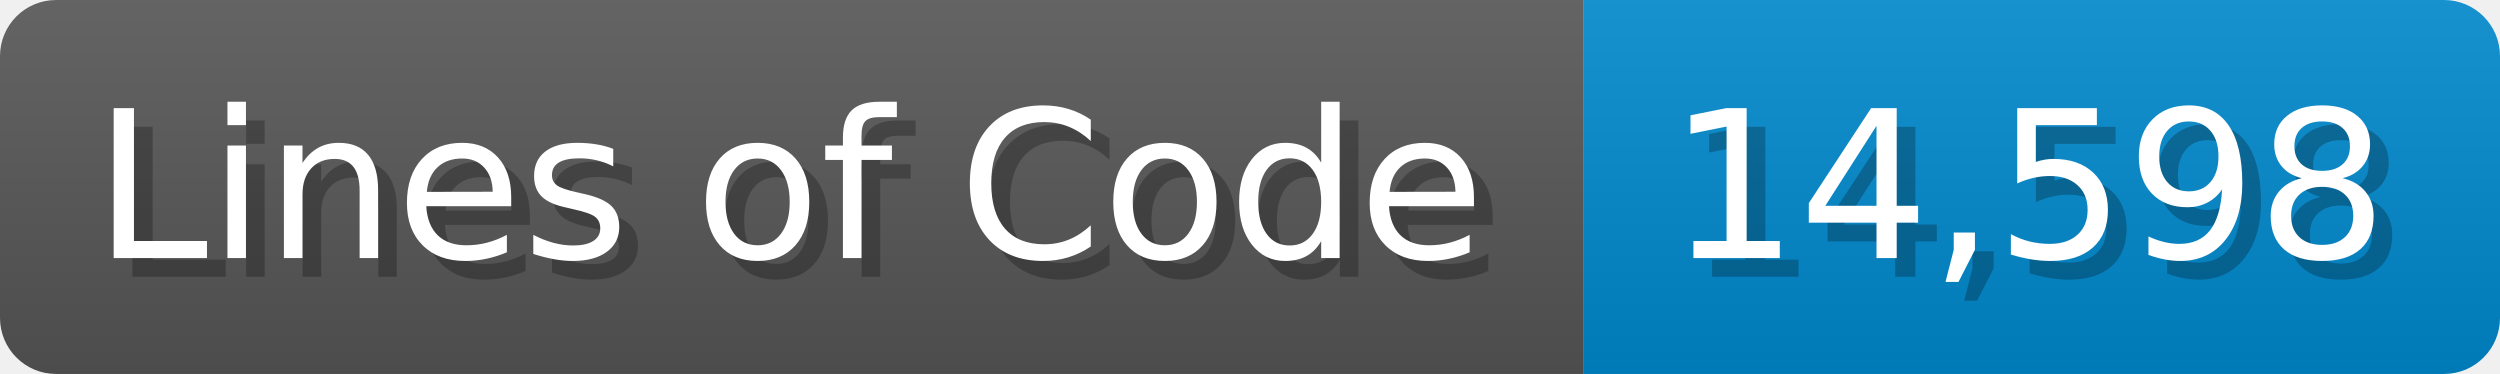
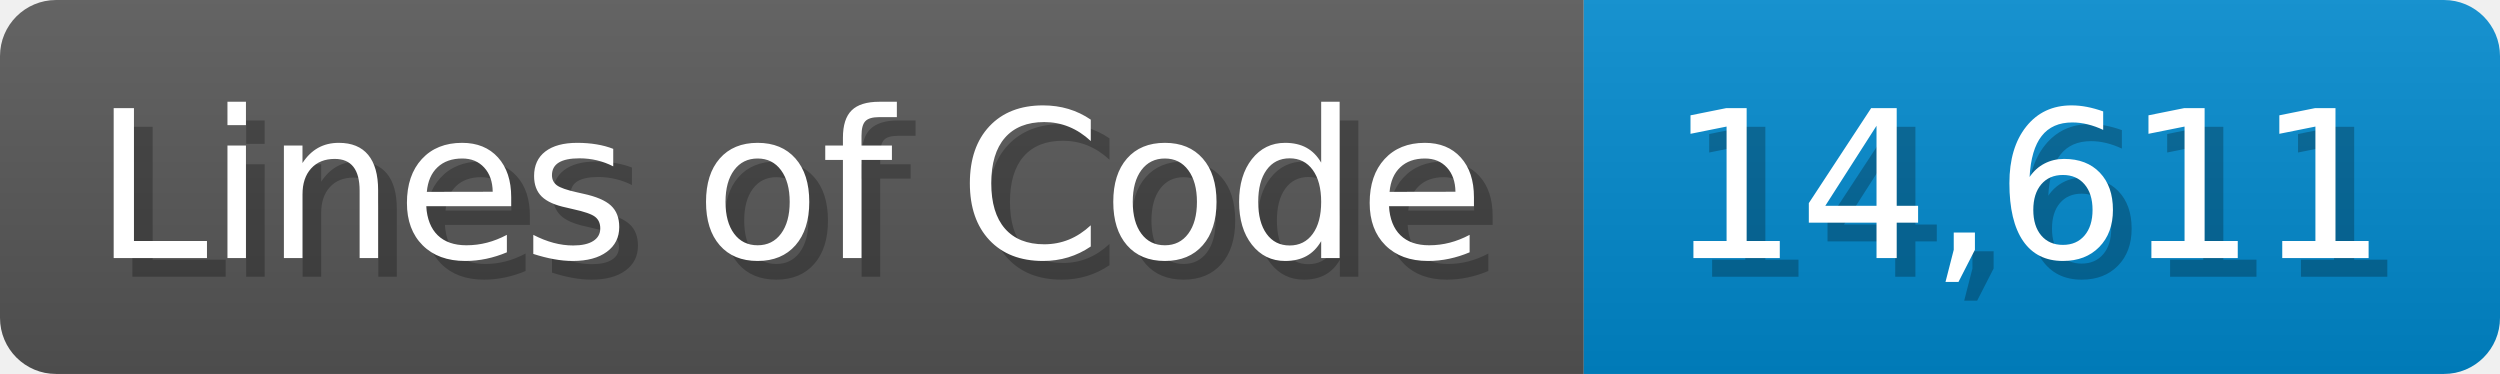
<svg xmlns="http://www.w3.org/2000/svg" width="133.7" height="20" viewBox="0 0 1337 200">
  <linearGradient id="a" x2="0" y2="100%">
    <stop offset="0" stop-opacity=".1" stop-color="#EEE" />
    <stop offset="1" stop-opacity=".1" />
  </linearGradient>
  <mask id="m">
    <rect width="1337" height="200" rx="30" fill="#FFF" />
  </mask>
  <g mask="url(#m)">
    <rect width="847" height="200" fill="#555" />
    <rect width="490" height="200" fill="#08C" x="847" />
    <rect width="1337" height="200" fill="url(#a)" />
  </g>
  <g fill="#fff" text-anchor="start" font-family="Verdana,DejaVu Sans,sans-serif" font-size="110">
    <text x="60" y="148" textLength="747" fill="#000" opacity="0.25">Lines of Code</text>
    <text x="50" y="138" textLength="747">Lines of Code</text>
-     <text x="902" y="148" textLength="390" fill="#000" opacity="0.25">14,598</text>
-     <text x="892" y="138" textLength="390">14,598</text>
+     <text x="902" y="148" textLength="390" fill="#000" opacity="0.25">14,611</text>
+     <text x="892" y="138" textLength="390">14,611</text>
  </g>
</svg>
